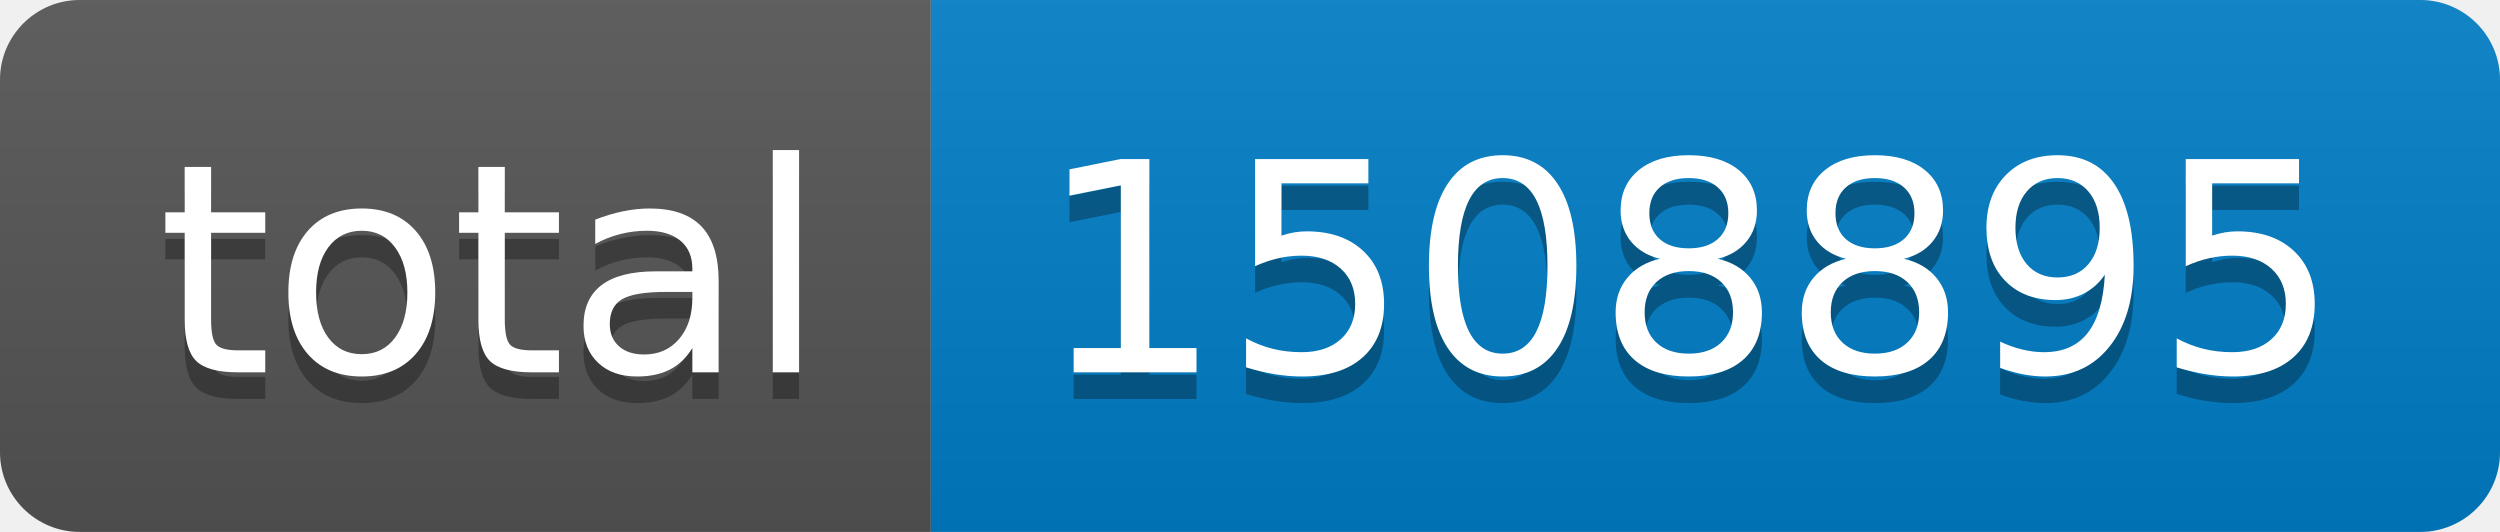
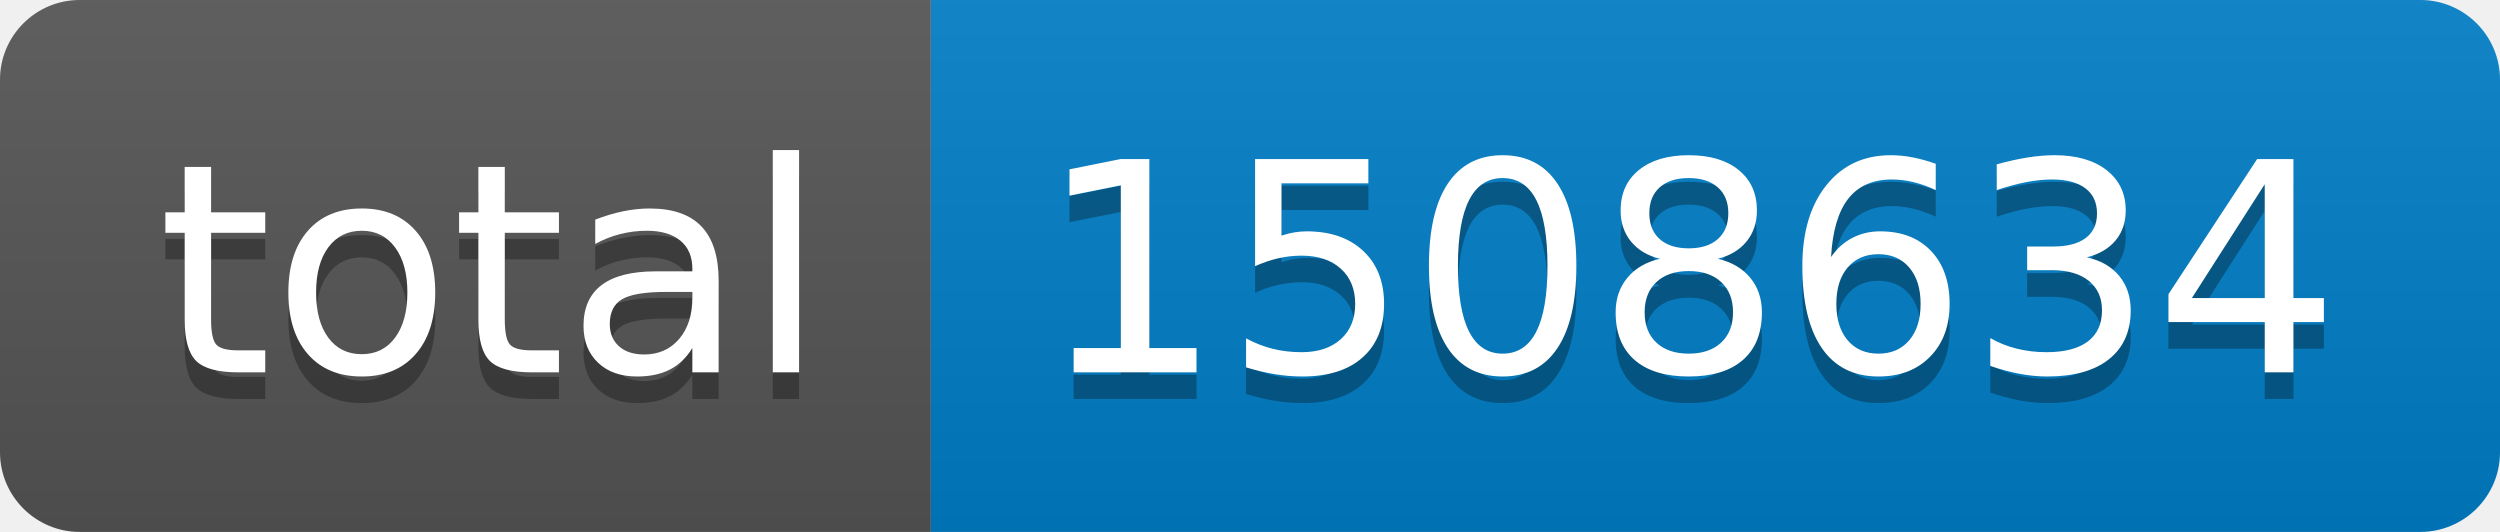
- <svg xmlns="http://www.w3.org/2000/svg" width="94" height="20" role="img" aria-label="total: 1508895">
+ <svg xmlns="http://www.w3.org/2000/svg" width="94" height="20" role="img" aria-label="total: 1508634">
  <linearGradient id="s" x2="0" y2="100%">
    <stop offset="0" stop-color="#bbb" stop-opacity=".1" />
    <stop offset="1" stop-opacity=".1" />
  </linearGradient>
  <clipPath id="r">
    <rect width="94" height="20" rx="3" fill="#fff" />
  </clipPath>
  <g clip-path="url(#r)">
    <rect width="35" height="20" fill="#555" />
    <rect x="35" width="59" height="20" fill="#007ec6" />
    <rect width="94" height="20" fill="url(#s)" />
  </g>
  <g fill="#fff" text-anchor="middle" font-family="Verdana,Geneva,DejaVu Sans,sans-serif" text-rendering="geometricPrecision" font-size="110">
    <text aria-hidden="true" x="185" y="150" fill="#010101" fill-opacity=".3" transform="scale(.1)" textLength="250">total</text>
    <text x="185" y="140" transform="scale(.1)" fill="#fff" textLength="250">total</text>
-     <text aria-hidden="true" x="635" y="150" fill="#010101" fill-opacity=".3" transform="scale(.1)" textLength="490">1508895</text>
-     <text x="635" y="140" transform="scale(.1)" fill="#fff" textLength="490">1508895</text>
+     <text aria-hidden="true" x="635" y="150" fill="#010101" fill-opacity=".3" transform="scale(.1)" textLength="490">1508634</text>
+     <text x="635" y="140" transform="scale(.1)" fill="#fff" textLength="490">1508634</text>
  </g>
</svg>
